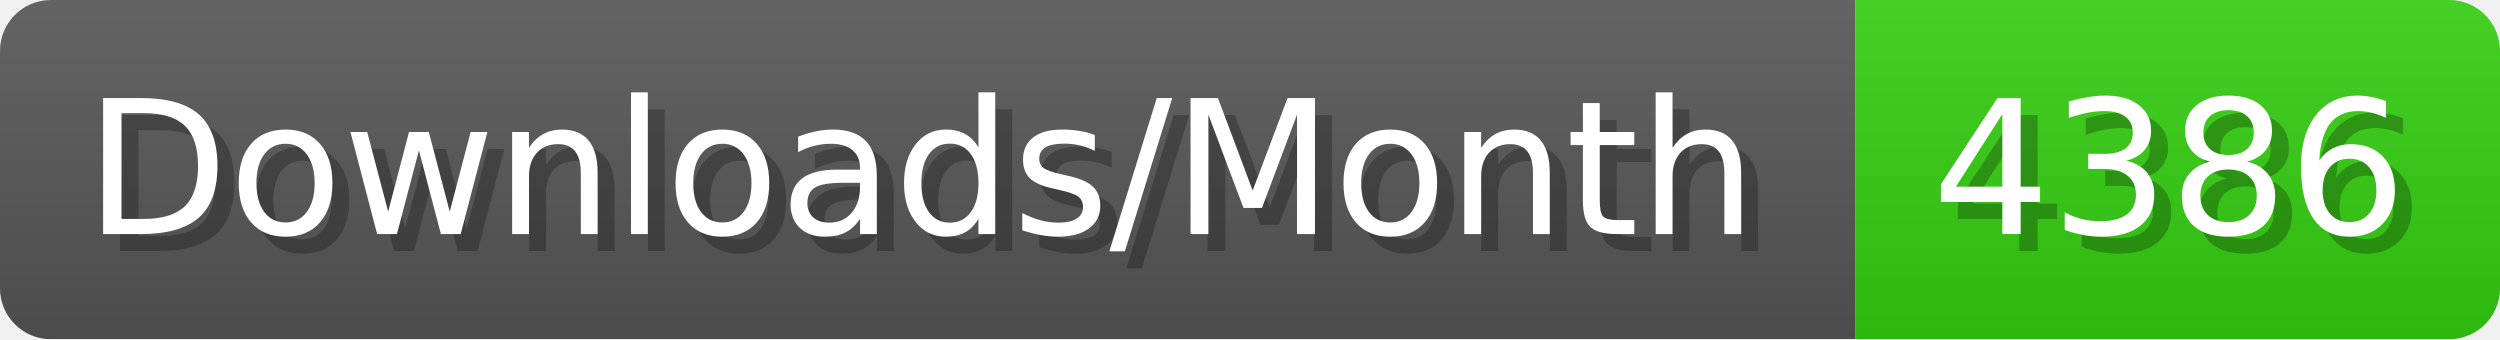
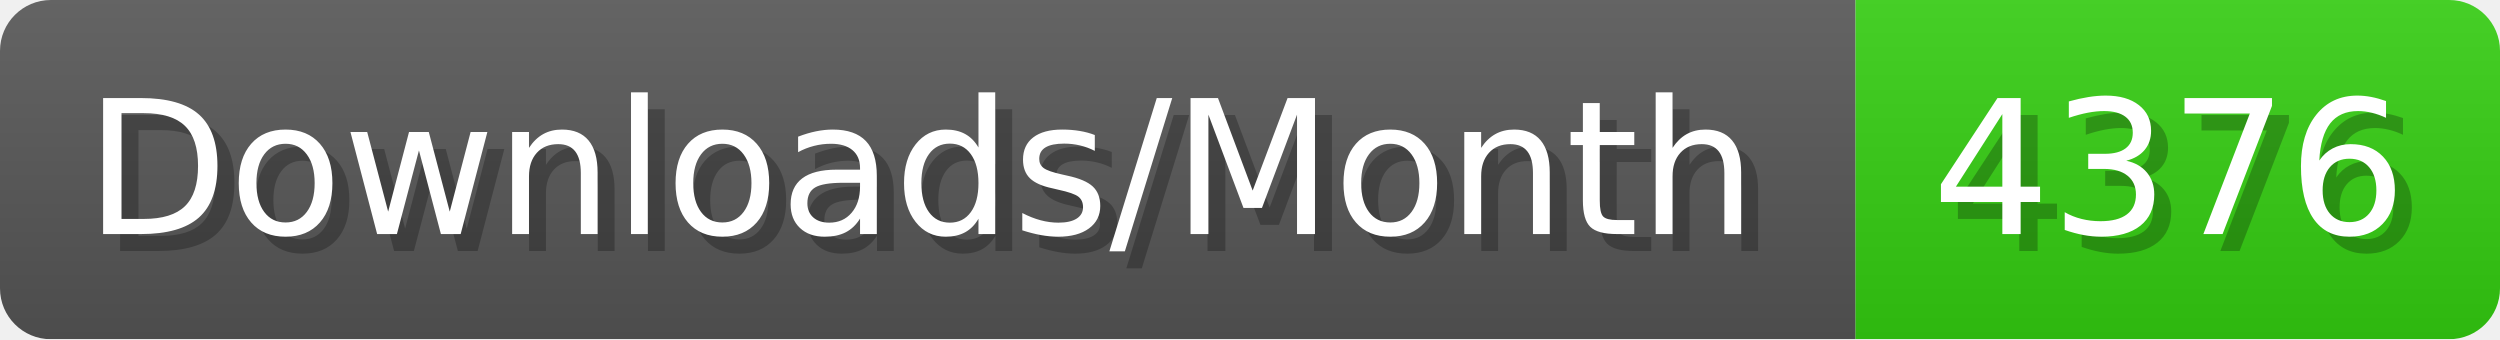
- <svg xmlns="http://www.w3.org/2000/svg" width="147.4" height="20" viewBox="0 0 1474 200" role="img" aria-label="Downloads/Month: 4386">
+ <svg xmlns="http://www.w3.org/2000/svg" width="147.4" height="20" viewBox="0 0 1474 200" role="img" aria-label="Downloads/Month: 4376">
  <linearGradient id="YlXUI" x2="0" y2="100%">
    <stop offset="0" stop-opacity=".1" stop-color="#EEE" />
    <stop offset="1" stop-opacity=".1" />
  </linearGradient>
  <mask id="JHhop">
    <rect width="1474" height="200" rx="30" fill="#FFF" />
  </mask>
  <g mask="url(#JHhop)">
    <rect width="1094" height="200" fill="#555" />
    <rect width="380" height="200" fill="#3C1" x="1094" />
    <rect width="1474" height="200" fill="url(#YlXUI)" />
  </g>
  <g aria-hidden="true" fill="#fff" text-anchor="start" font-family="Verdana,DejaVu Sans,sans-serif" font-size="110">
    <text x="60" y="148" textLength="994" fill="#000" opacity="0.25">Downloads/Month</text>
    <text x="50" y="138" textLength="994">Downloads/Month</text>
-     <text x="1149" y="148" textLength="280" fill="#000" opacity="0.25">4386</text>
-     <text x="1139" y="138" textLength="280">4386</text>
+     <text x="1149" y="148" textLength="280" fill="#000" opacity="0.25">4376</text>
+     <text x="1139" y="138" textLength="280">4376</text>
  </g>
</svg>
